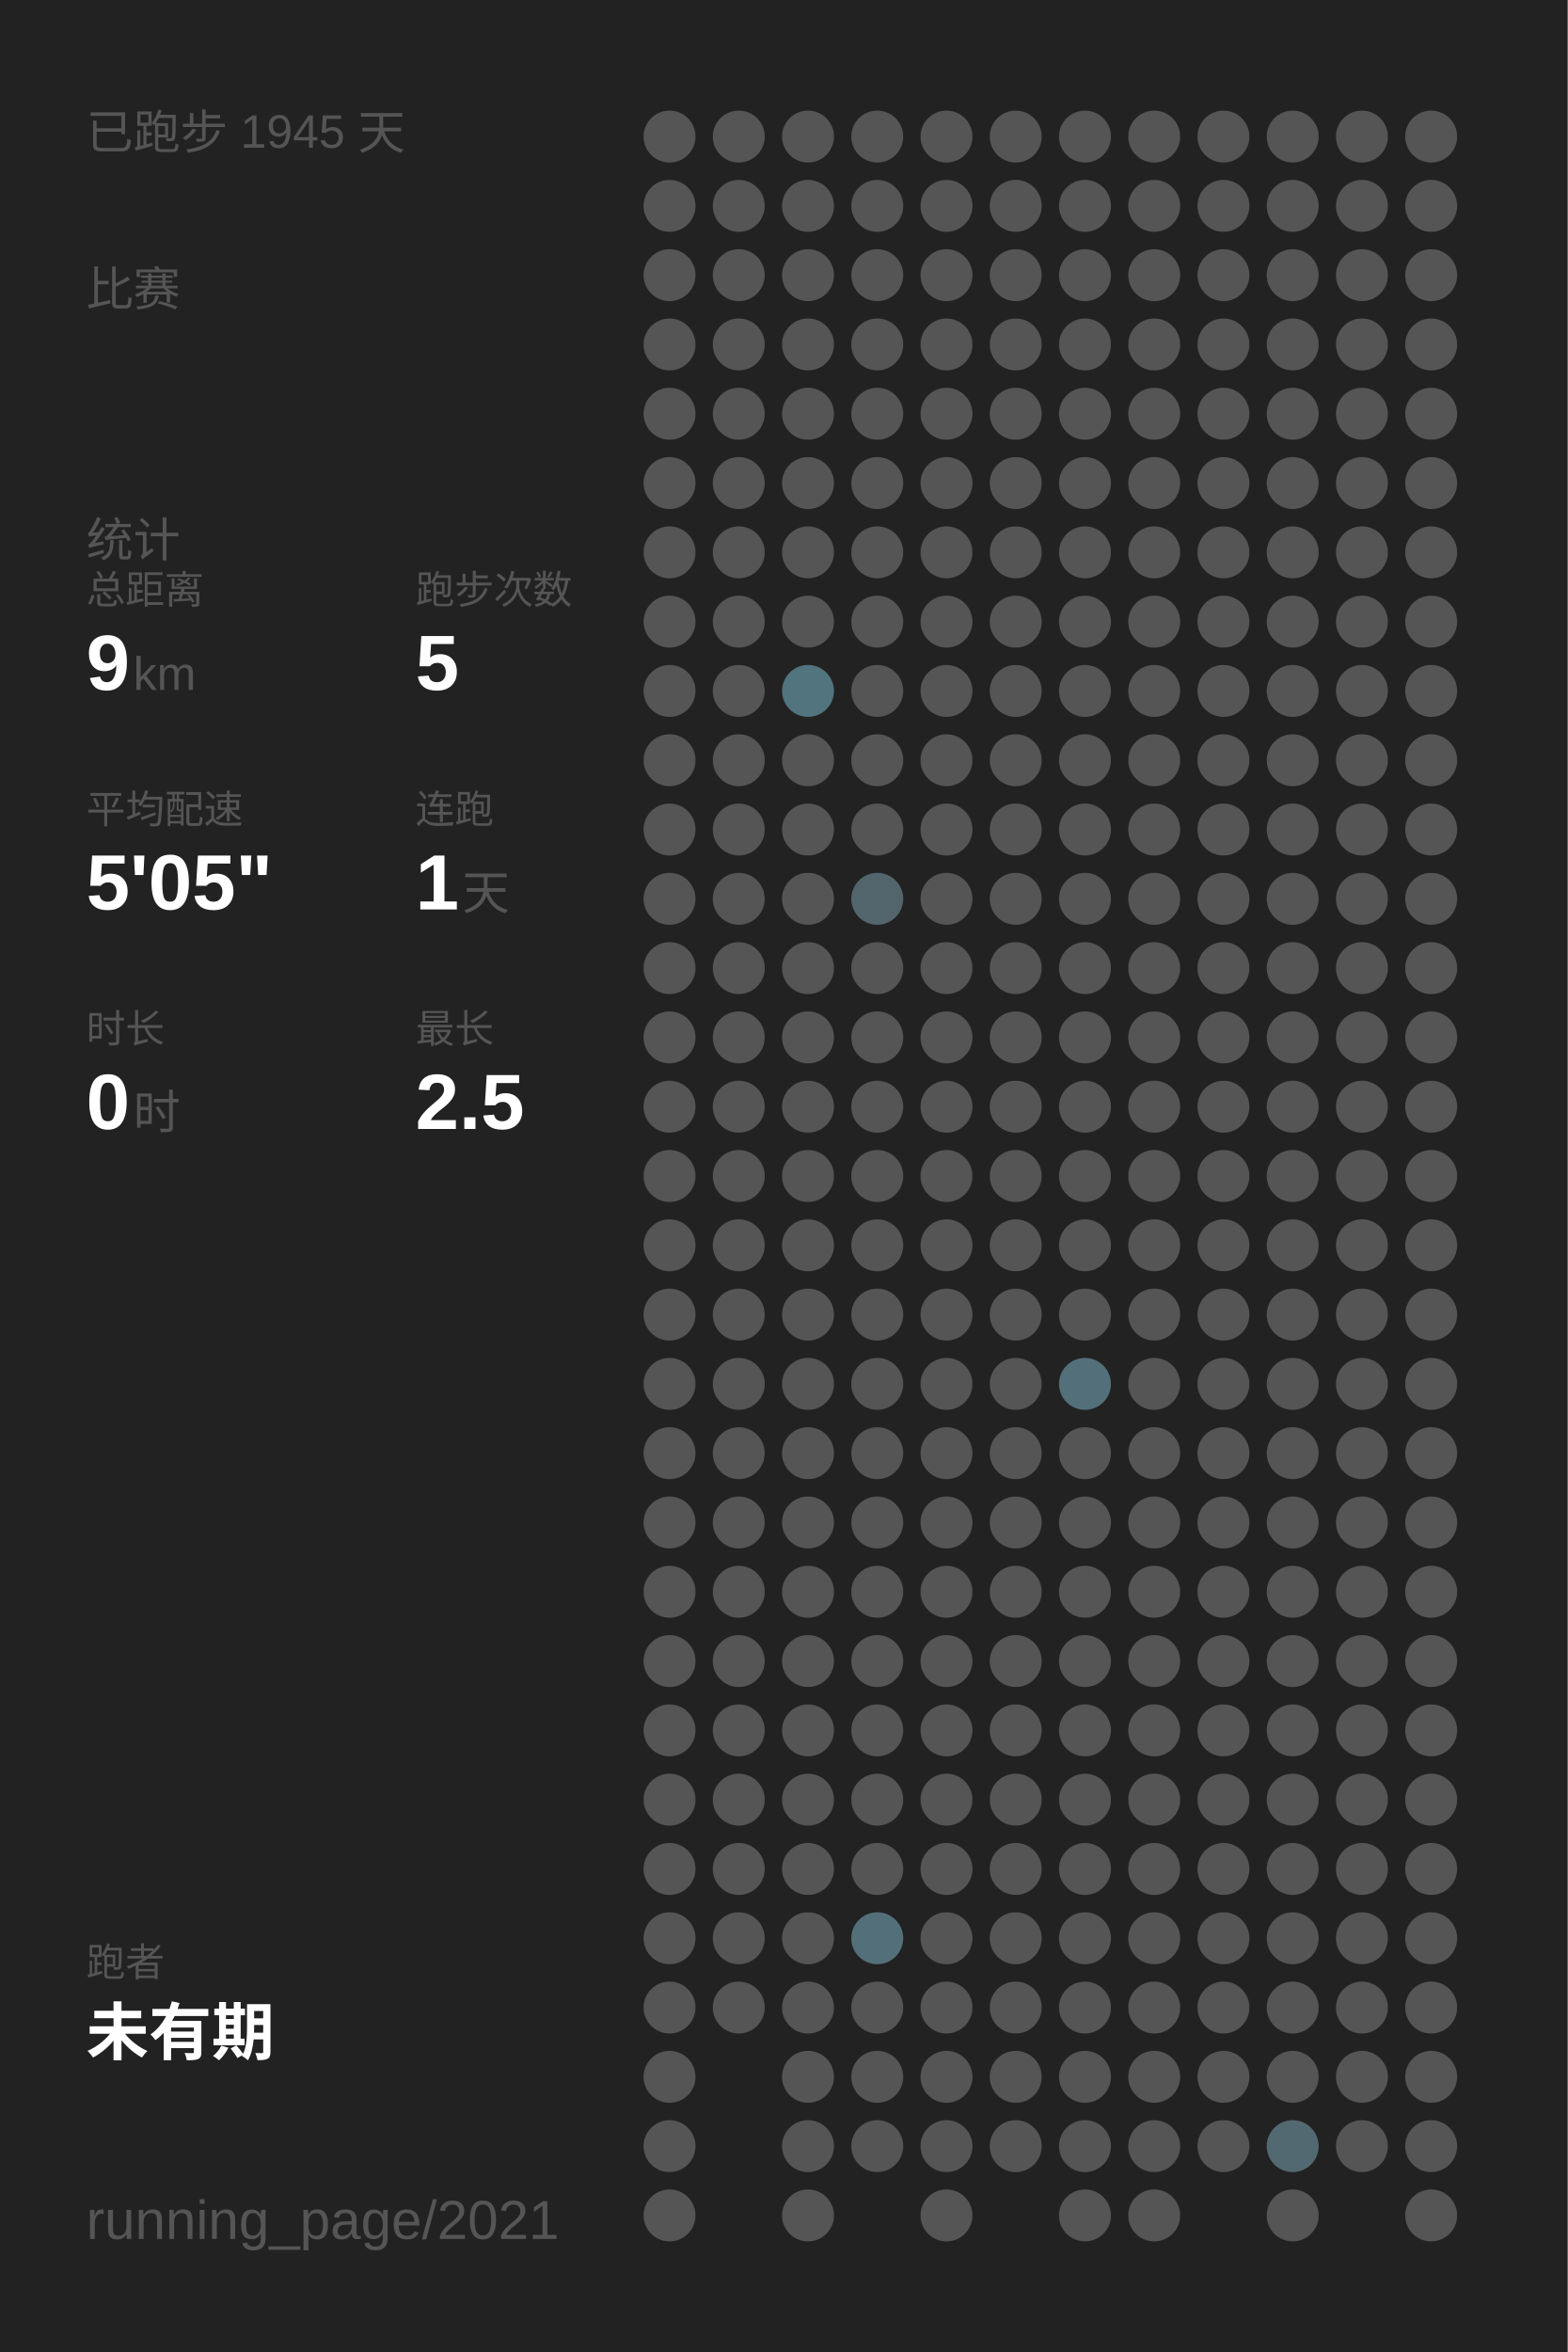
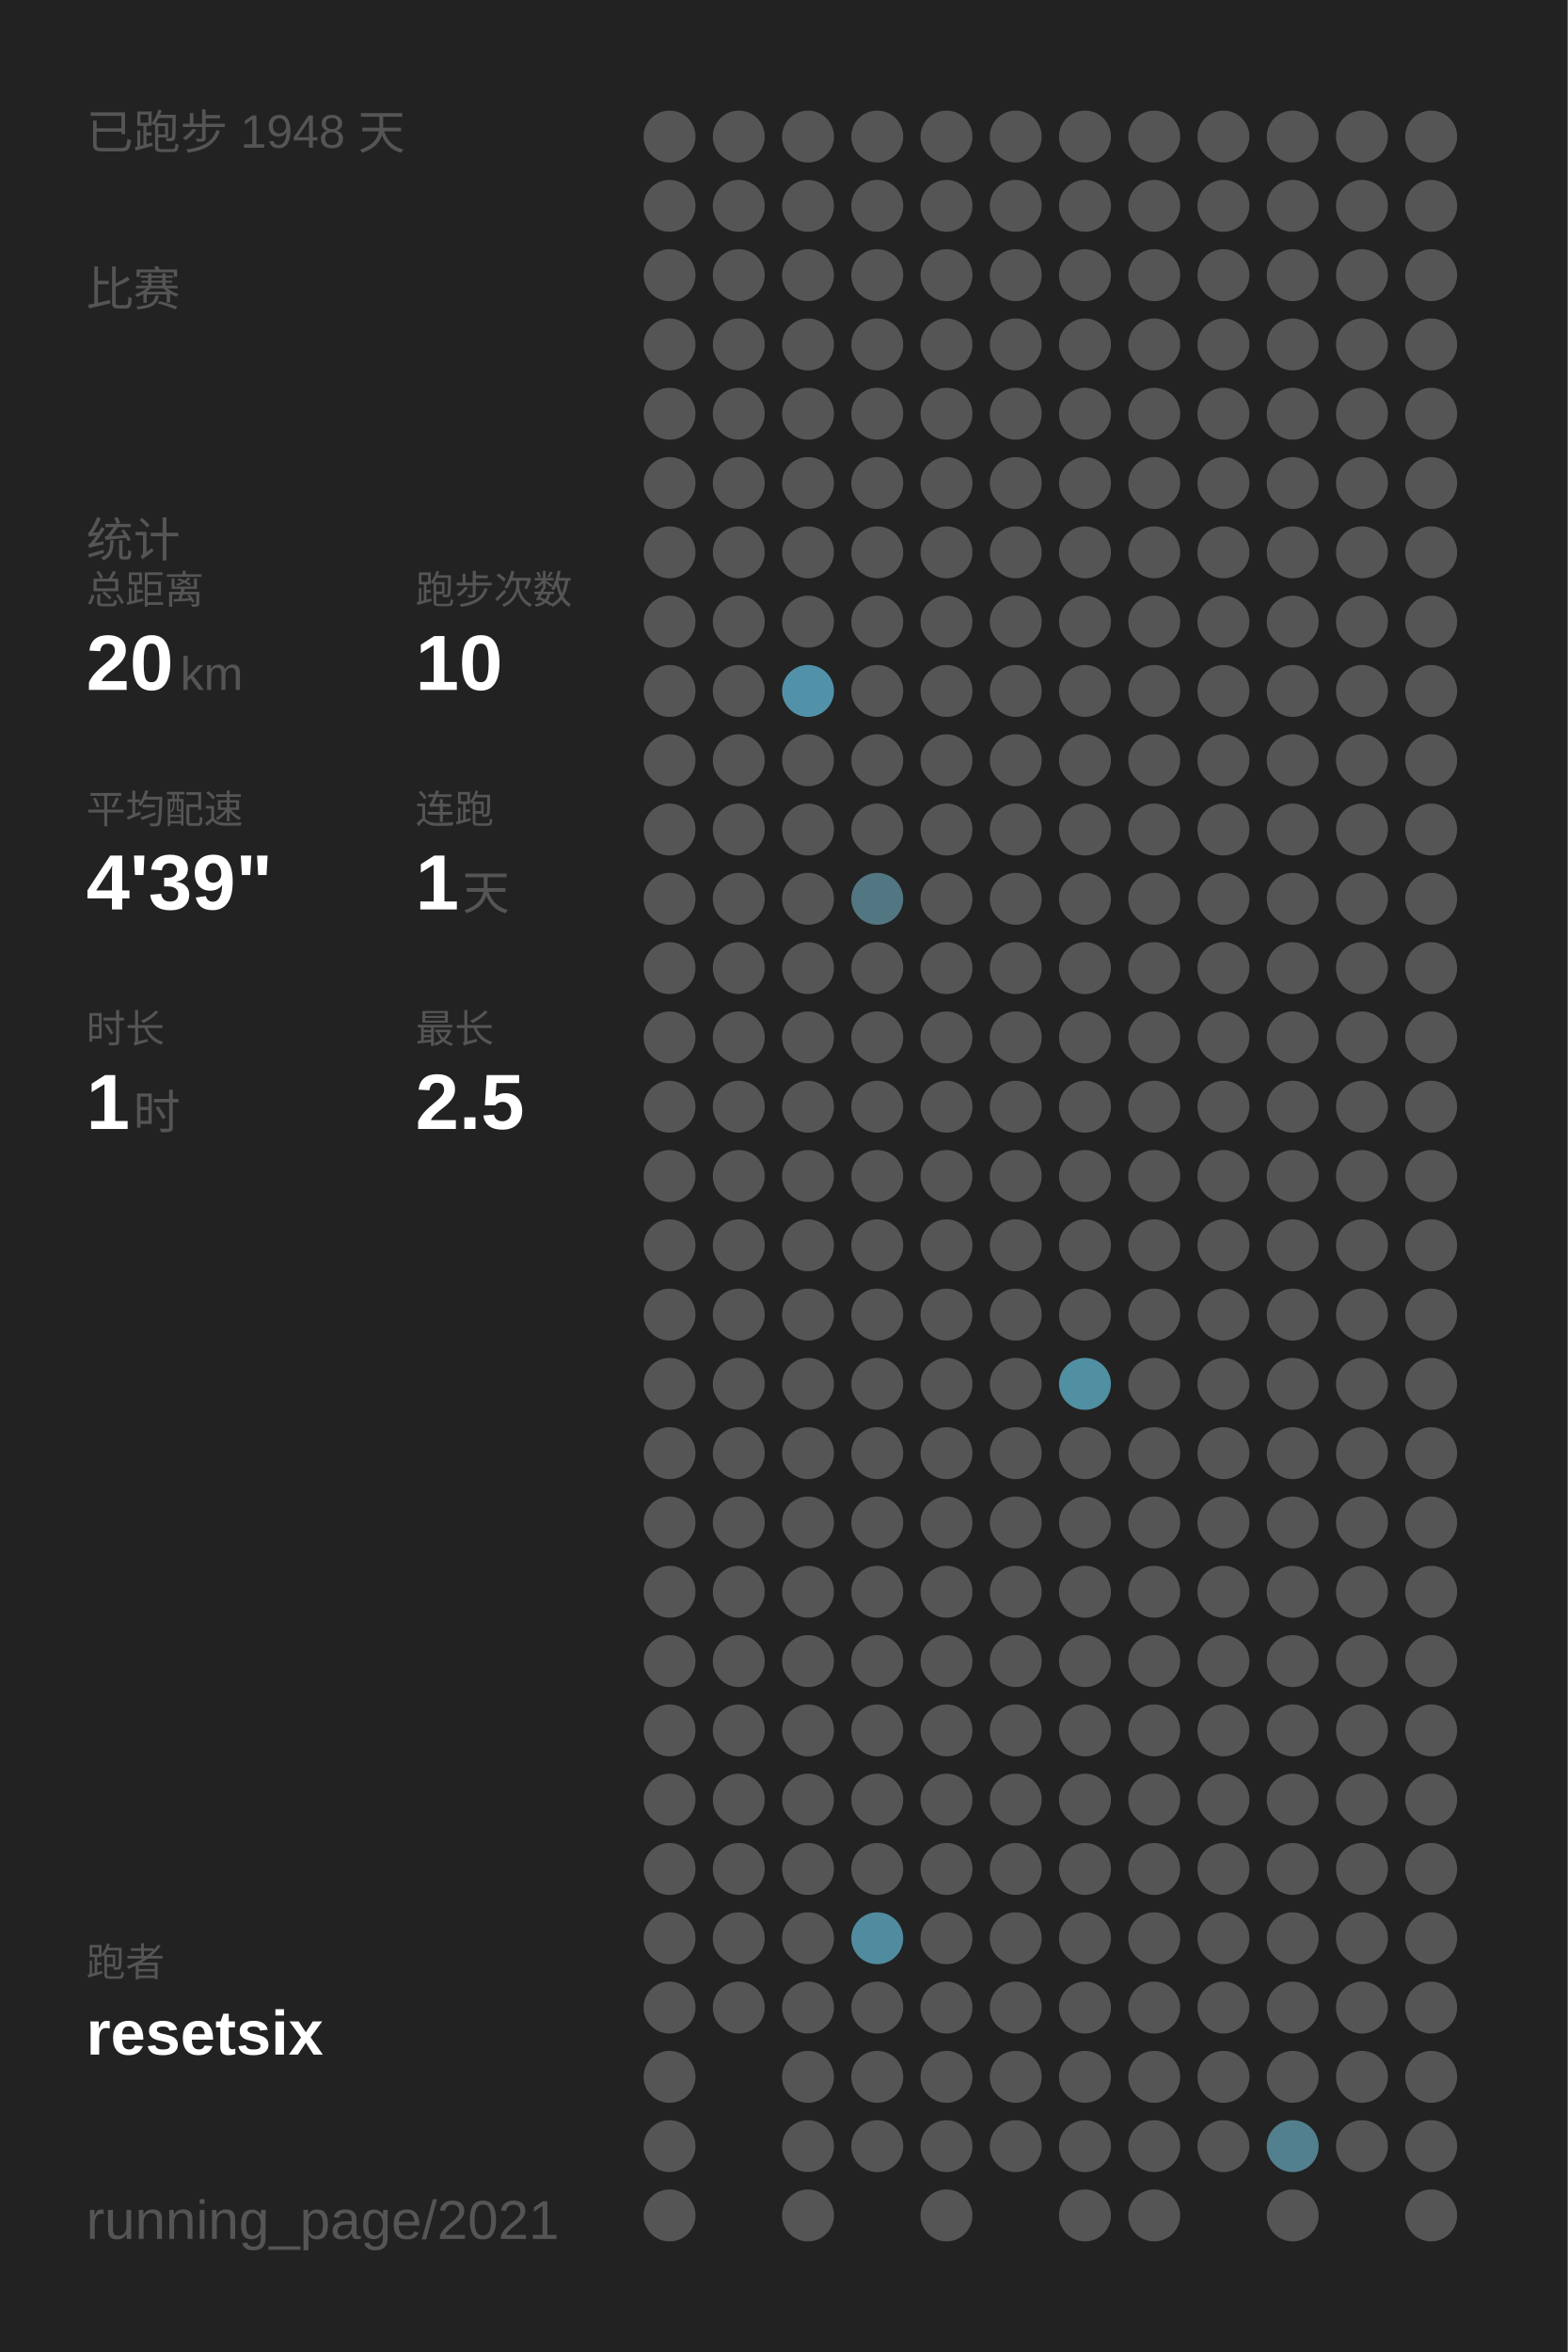
<svg xmlns="http://www.w3.org/2000/svg" baseProfile="full" height="300mm" version="1.1" viewBox="0,0,200,300" width="200mm">
  <defs />
  <rect fill="#222222" height="300" width="200" x="0" y="0" />
-   <text fill="#555555" style="font-size:6px; font-family:Arial;" x="11" y="19">已跑步 1945 天</text>
+   <text fill="#555555" style="font-size:6px; font-family:Arial;" x="11" y="19">已跑步 1948 天</text>
  <text fill="#555555" style="font-size:6px; font-family:Arial;" x="11" y="39">比赛</text>
  <text fill="#555555" style="font-size:6px; font-family:Arial;" x="11" y="71">统计</text>
  <text fill="#555555" style="font-size:5px; font-family:Arial;" x="11" y="77">总距离</text>
-   <text fill="#FFFFFF" style="font-size:10px; font-family:Arial; font-weight:bold;" x="11" y="88">9</text>
-   <text fill="#555555" style="font-size:6px; font-family:Arial;" x="17" y="88">km</text>
+   <text fill="#FFFFFF" style="font-size:10px; font-family:Arial; font-weight:bold;" x="11" y="88">20</text>
+   <text fill="#555555" style="font-size:6px; font-family:Arial;" x="23" y="88">km</text>
  <text fill="#555555" style="font-size:5px; font-family:Arial;" x="53" y="77">跑步次数</text>
-   <text fill="#FFFFFF" style="font-size:10px; font-family:Arial; font-weight:bold;" x="53" y="88">5</text>
+   <text fill="#FFFFFF" style="font-size:10px; font-family:Arial; font-weight:bold;" x="53" y="88">10</text>
  <text fill="#555555" style="font-size:5px; font-family:Arial;" x="11" y="105">平均配速</text>
-   <text fill="#FFFFFF" style="font-size:10px; font-family:Arial; font-weight:bold;" x="11" y="116">5'05"</text>
+   <text fill="#FFFFFF" style="font-size:10px; font-family:Arial; font-weight:bold;" x="11" y="116">4'39"</text>
  <text fill="#555555" style="font-size:5px; font-family:Arial;" x="53" y="105">连跑</text>
  <text fill="#FFFFFF" style="font-size:10px; font-family:Arial; font-weight:bold;" x="53" y="116">1</text>
  <text fill="#555555" style="font-size:6px; font-family:Arial;" x="59" y="116">天</text>
  <text fill="#555555" style="font-size:5px; font-family:Arial;" x="11" y="133">时长</text>
-   <text fill="#FFFFFF" style="font-size:10px; font-family:Arial; font-weight:bold;" x="11" y="144">0</text>
+   <text fill="#FFFFFF" style="font-size:10px; font-family:Arial; font-weight:bold;" x="11" y="144">1</text>
  <text fill="#555555" style="font-size:6px; font-family:Arial;" x="17" y="144">时</text>
  <text fill="#555555" style="font-size:5px; font-family:Arial;" x="53" y="133">最长</text>
  <text fill="#FFFFFF" style="font-size:10px; font-family:Arial; font-weight:bold;" x="53" y="144">2.5</text>
  <text fill="#555555" style="font-size:5px; font-family:Arial;" x="11" y="252.065">跑者</text>
-   <text fill="#FFFFFF" style="font-size:8px; font-family:Arial; font-weight:bold;" x="11" y="262.065">未有期</text>
+   <text fill="#FFFFFF" style="font-size:8px; font-family:Arial; font-weight:bold;" x="11" y="262.065">resetsix</text>
  <text fill="#555555" style="font-size:7px; font-family:Arial;" x="11" y="285.581">running_page/2021</text>
  <circle cx="85.417" cy="17.419" fill="#555555" r="3.312" />
  <circle cx="85.417" cy="26.258" fill="#555555" r="3.312" />
  <circle cx="85.417" cy="35.097" fill="#555555" r="3.312" />
  <circle cx="85.417" cy="43.935" fill="#555555" r="3.312" />
  <circle cx="85.417" cy="52.774" fill="#555555" r="3.312" />
  <circle cx="85.417" cy="61.613" fill="#555555" r="3.312" />
  <circle cx="85.417" cy="70.452" fill="#555555" r="3.312" />
  <circle cx="85.417" cy="79.29" fill="#555555" r="3.312" />
  <circle cx="85.417" cy="88.129" fill="#555555" r="3.312" />
  <circle cx="85.417" cy="96.968" fill="#555555" r="3.312" />
  <circle cx="85.417" cy="105.806" fill="#555555" r="3.312" />
  <circle cx="85.417" cy="114.645" fill="#555555" r="3.312" />
  <circle cx="85.417" cy="123.484" fill="#555555" r="3.312" />
  <circle cx="85.417" cy="132.323" fill="#555555" r="3.312" />
  <circle cx="85.417" cy="141.161" fill="#555555" r="3.312" />
  <circle cx="85.417" cy="150" fill="#555555" r="3.312" />
  <circle cx="85.417" cy="158.839" fill="#555555" r="3.312" />
  <circle cx="85.417" cy="167.677" fill="#555555" r="3.312" />
  <circle cx="85.417" cy="176.516" fill="#555555" r="3.312" />
  <circle cx="85.417" cy="185.355" fill="#555555" r="3.312" />
  <circle cx="85.417" cy="194.194" fill="#555555" r="3.312" />
  <circle cx="85.417" cy="203.032" fill="#555555" r="3.312" />
  <circle cx="85.417" cy="211.871" fill="#555555" r="3.312" />
  <circle cx="85.417" cy="220.71" fill="#555555" r="3.312" />
  <circle cx="85.417" cy="229.548" fill="#555555" r="3.312" />
  <circle cx="85.417" cy="238.387" fill="#555555" r="3.312" />
  <circle cx="85.417" cy="247.226" fill="#555555" r="3.312" />
  <circle cx="85.417" cy="256.065" fill="#555555" r="3.312" />
  <circle cx="85.417" cy="264.903" fill="#555555" r="3.312" />
  <circle cx="85.417" cy="273.742" fill="#555555" r="3.312" />
  <circle cx="85.417" cy="282.581" fill="#555555" r="3.312" />
  <circle cx="94.25" cy="17.419" fill="#555555" r="3.312" />
  <circle cx="94.25" cy="26.258" fill="#555555" r="3.312" />
  <circle cx="94.25" cy="35.097" fill="#555555" r="3.312" />
  <circle cx="94.25" cy="43.935" fill="#555555" r="3.312" />
  <circle cx="94.25" cy="52.774" fill="#555555" r="3.312" />
  <circle cx="94.25" cy="61.613" fill="#555555" r="3.312" />
  <circle cx="94.25" cy="70.452" fill="#555555" r="3.312" />
  <circle cx="94.25" cy="79.29" fill="#555555" r="3.312" />
  <circle cx="94.25" cy="88.129" fill="#555555" r="3.312" />
  <circle cx="94.25" cy="96.968" fill="#555555" r="3.312" />
  <circle cx="94.25" cy="105.806" fill="#555555" r="3.312" />
  <circle cx="94.25" cy="114.645" fill="#555555" r="3.312" />
  <circle cx="94.25" cy="123.484" fill="#555555" r="3.312" />
  <circle cx="94.25" cy="132.323" fill="#555555" r="3.312" />
  <circle cx="94.25" cy="141.161" fill="#555555" r="3.312" />
  <circle cx="94.25" cy="150" fill="#555555" r="3.312" />
  <circle cx="94.25" cy="158.839" fill="#555555" r="3.312" />
  <circle cx="94.25" cy="167.677" fill="#555555" r="3.312" />
  <circle cx="94.25" cy="176.516" fill="#555555" r="3.312" />
  <circle cx="94.25" cy="185.355" fill="#555555" r="3.312" />
  <circle cx="94.25" cy="194.194" fill="#555555" r="3.312" />
  <circle cx="94.25" cy="203.032" fill="#555555" r="3.312" />
  <circle cx="94.25" cy="211.871" fill="#555555" r="3.312" />
  <circle cx="94.25" cy="220.71" fill="#555555" r="3.312" />
  <circle cx="94.25" cy="229.548" fill="#555555" r="3.312" />
  <circle cx="94.25" cy="238.387" fill="#555555" r="3.312" />
  <circle cx="94.25" cy="247.226" fill="#555555" r="3.312" />
  <circle cx="94.25" cy="256.065" fill="#555555" r="3.312" />
  <circle cx="103.083" cy="17.419" fill="#555555" r="3.312" />
  <circle cx="103.083" cy="26.258" fill="#555555" r="3.312" />
  <circle cx="103.083" cy="35.097" fill="#555555" r="3.312" />
  <circle cx="103.083" cy="43.935" fill="#555555" r="3.312" />
  <circle cx="103.083" cy="52.774" fill="#555555" r="3.312" />
  <circle cx="103.083" cy="61.613" fill="#555555" r="3.312" />
  <circle cx="103.083" cy="70.452" fill="#555555" r="3.312" />
  <circle cx="103.083" cy="79.29" fill="#555555" r="3.312" />
-   <circle cx="103.083" cy="88.129" fill="#52747f" r="3.312" />
+   <circle cx="103.083" cy="88.129" fill="#5192a9" r="3.312" />
  <circle cx="103.083" cy="96.968" fill="#555555" r="3.312" />
  <circle cx="103.083" cy="105.806" fill="#555555" r="3.312" />
  <circle cx="103.083" cy="114.645" fill="#555555" r="3.312" />
  <circle cx="103.083" cy="123.484" fill="#555555" r="3.312" />
  <circle cx="103.083" cy="132.323" fill="#555555" r="3.312" />
  <circle cx="103.083" cy="141.161" fill="#555555" r="3.312" />
  <circle cx="103.083" cy="150" fill="#555555" r="3.312" />
  <circle cx="103.083" cy="158.839" fill="#555555" r="3.312" />
  <circle cx="103.083" cy="167.677" fill="#555555" r="3.312" />
  <circle cx="103.083" cy="176.516" fill="#555555" r="3.312" />
  <circle cx="103.083" cy="185.355" fill="#555555" r="3.312" />
  <circle cx="103.083" cy="194.194" fill="#555555" r="3.312" />
  <circle cx="103.083" cy="203.032" fill="#555555" r="3.312" />
  <circle cx="103.083" cy="211.871" fill="#555555" r="3.312" />
  <circle cx="103.083" cy="220.71" fill="#555555" r="3.312" />
  <circle cx="103.083" cy="229.548" fill="#555555" r="3.312" />
  <circle cx="103.083" cy="238.387" fill="#555555" r="3.312" />
  <circle cx="103.083" cy="247.226" fill="#555555" r="3.312" />
  <circle cx="103.083" cy="256.065" fill="#555555" r="3.312" />
  <circle cx="103.083" cy="264.903" fill="#555555" r="3.312" />
  <circle cx="103.083" cy="273.742" fill="#555555" r="3.312" />
  <circle cx="103.083" cy="282.581" fill="#555555" r="3.312" />
  <circle cx="111.917" cy="17.419" fill="#555555" r="3.312" />
  <circle cx="111.917" cy="26.258" fill="#555555" r="3.312" />
  <circle cx="111.917" cy="35.097" fill="#555555" r="3.312" />
  <circle cx="111.917" cy="43.935" fill="#555555" r="3.312" />
  <circle cx="111.917" cy="52.774" fill="#555555" r="3.312" />
  <circle cx="111.917" cy="61.613" fill="#555555" r="3.312" />
  <circle cx="111.917" cy="70.452" fill="#555555" r="3.312" />
  <circle cx="111.917" cy="79.29" fill="#555555" r="3.312" />
  <circle cx="111.917" cy="88.129" fill="#555555" r="3.312" />
  <circle cx="111.917" cy="96.968" fill="#555555" r="3.312" />
  <circle cx="111.917" cy="105.806" fill="#555555" r="3.312" />
-   <circle cx="111.917" cy="114.645" fill="#53656c" r="3.312" />
+   <circle cx="111.917" cy="114.645" fill="#527682" r="3.312" />
  <circle cx="111.917" cy="123.484" fill="#555555" r="3.312" />
  <circle cx="111.917" cy="132.323" fill="#555555" r="3.312" />
  <circle cx="111.917" cy="141.161" fill="#555555" r="3.312" />
  <circle cx="111.917" cy="150" fill="#555555" r="3.312" />
  <circle cx="111.917" cy="158.839" fill="#555555" r="3.312" />
  <circle cx="111.917" cy="167.677" fill="#555555" r="3.312" />
  <circle cx="111.917" cy="176.516" fill="#555555" r="3.312" />
  <circle cx="111.917" cy="185.355" fill="#555555" r="3.312" />
  <circle cx="111.917" cy="194.194" fill="#555555" r="3.312" />
  <circle cx="111.917" cy="203.032" fill="#555555" r="3.312" />
  <circle cx="111.917" cy="211.871" fill="#555555" r="3.312" />
  <circle cx="111.917" cy="220.71" fill="#555555" r="3.312" />
  <circle cx="111.917" cy="229.548" fill="#555555" r="3.312" />
  <circle cx="111.917" cy="238.387" fill="#555555" r="3.312" />
-   <circle cx="111.917" cy="247.226" fill="#53707a" r="3.312" />
+   <circle cx="111.917" cy="247.226" fill="#518b9f" r="3.312" />
  <circle cx="111.917" cy="256.065" fill="#555555" r="3.312" />
  <circle cx="111.917" cy="264.903" fill="#555555" r="3.312" />
  <circle cx="111.917" cy="273.742" fill="#555555" r="3.312" />
  <circle cx="120.75" cy="17.419" fill="#555555" r="3.312" />
  <circle cx="120.75" cy="26.258" fill="#555555" r="3.312" />
  <circle cx="120.75" cy="35.097" fill="#555555" r="3.312" />
  <circle cx="120.75" cy="43.935" fill="#555555" r="3.312" />
  <circle cx="120.75" cy="52.774" fill="#555555" r="3.312" />
  <circle cx="120.75" cy="61.613" fill="#555555" r="3.312" />
  <circle cx="120.75" cy="70.452" fill="#555555" r="3.312" />
  <circle cx="120.75" cy="79.29" fill="#555555" r="3.312" />
  <circle cx="120.75" cy="88.129" fill="#555555" r="3.312" />
  <circle cx="120.75" cy="96.968" fill="#555555" r="3.312" />
  <circle cx="120.75" cy="105.806" fill="#555555" r="3.312" />
  <circle cx="120.75" cy="114.645" fill="#555555" r="3.312" />
  <circle cx="120.75" cy="123.484" fill="#555555" r="3.312" />
  <circle cx="120.75" cy="132.323" fill="#555555" r="3.312" />
  <circle cx="120.75" cy="141.161" fill="#555555" r="3.312" />
  <circle cx="120.75" cy="150" fill="#555555" r="3.312" />
  <circle cx="120.75" cy="158.839" fill="#555555" r="3.312" />
  <circle cx="120.75" cy="167.677" fill="#555555" r="3.312" />
  <circle cx="120.75" cy="176.516" fill="#555555" r="3.312" />
  <circle cx="120.75" cy="185.355" fill="#555555" r="3.312" />
  <circle cx="120.75" cy="194.194" fill="#555555" r="3.312" />
  <circle cx="120.75" cy="203.032" fill="#555555" r="3.312" />
  <circle cx="120.75" cy="211.871" fill="#555555" r="3.312" />
  <circle cx="120.75" cy="220.71" fill="#555555" r="3.312" />
  <circle cx="120.75" cy="229.548" fill="#555555" r="3.312" />
  <circle cx="120.75" cy="238.387" fill="#555555" r="3.312" />
  <circle cx="120.75" cy="247.226" fill="#555555" r="3.312" />
  <circle cx="120.75" cy="256.065" fill="#555555" r="3.312" />
  <circle cx="120.75" cy="264.903" fill="#555555" r="3.312" />
  <circle cx="120.75" cy="273.742" fill="#555555" r="3.312" />
  <circle cx="120.75" cy="282.581" fill="#555555" r="3.312" />
  <circle cx="129.583" cy="17.419" fill="#555555" r="3.312" />
  <circle cx="129.583" cy="26.258" fill="#555555" r="3.312" />
  <circle cx="129.583" cy="35.097" fill="#555555" r="3.312" />
  <circle cx="129.583" cy="43.935" fill="#555555" r="3.312" />
  <circle cx="129.583" cy="52.774" fill="#555555" r="3.312" />
  <circle cx="129.583" cy="61.613" fill="#555555" r="3.312" />
  <circle cx="129.583" cy="70.452" fill="#555555" r="3.312" />
  <circle cx="129.583" cy="79.29" fill="#555555" r="3.312" />
  <circle cx="129.583" cy="88.129" fill="#555555" r="3.312" />
  <circle cx="129.583" cy="96.968" fill="#555555" r="3.312" />
  <circle cx="129.583" cy="105.806" fill="#555555" r="3.312" />
  <circle cx="129.583" cy="114.645" fill="#555555" r="3.312" />
  <circle cx="129.583" cy="123.484" fill="#555555" r="3.312" />
  <circle cx="129.583" cy="132.323" fill="#555555" r="3.312" />
  <circle cx="129.583" cy="141.161" fill="#555555" r="3.312" />
  <circle cx="129.583" cy="150" fill="#555555" r="3.312" />
  <circle cx="129.583" cy="158.839" fill="#555555" r="3.312" />
  <circle cx="129.583" cy="167.677" fill="#555555" r="3.312" />
  <circle cx="129.583" cy="176.516" fill="#555555" r="3.312" />
  <circle cx="129.583" cy="185.355" fill="#555555" r="3.312" />
  <circle cx="129.583" cy="194.194" fill="#555555" r="3.312" />
  <circle cx="129.583" cy="203.032" fill="#555555" r="3.312" />
  <circle cx="129.583" cy="211.871" fill="#555555" r="3.312" />
  <circle cx="129.583" cy="220.71" fill="#555555" r="3.312" />
  <circle cx="129.583" cy="229.548" fill="#555555" r="3.312" />
  <circle cx="129.583" cy="238.387" fill="#555555" r="3.312" />
  <circle cx="129.583" cy="247.226" fill="#555555" r="3.312" />
  <circle cx="129.583" cy="256.065" fill="#555555" r="3.312" />
  <circle cx="129.583" cy="264.903" fill="#555555" r="3.312" />
  <circle cx="129.583" cy="273.742" fill="#555555" r="3.312" />
  <circle cx="138.417" cy="17.419" fill="#555555" r="3.312" />
  <circle cx="138.417" cy="26.258" fill="#555555" r="3.312" />
  <circle cx="138.417" cy="35.097" fill="#555555" r="3.312" />
  <circle cx="138.417" cy="43.935" fill="#555555" r="3.312" />
  <circle cx="138.417" cy="52.774" fill="#555555" r="3.312" />
  <circle cx="138.417" cy="61.613" fill="#555555" r="3.312" />
  <circle cx="138.417" cy="70.452" fill="#555555" r="3.312" />
  <circle cx="138.417" cy="79.29" fill="#555555" r="3.312" />
  <circle cx="138.417" cy="88.129" fill="#555555" r="3.312" />
  <circle cx="138.417" cy="96.968" fill="#555555" r="3.312" />
  <circle cx="138.417" cy="105.806" fill="#555555" r="3.312" />
  <circle cx="138.417" cy="114.645" fill="#555555" r="3.312" />
  <circle cx="138.417" cy="123.484" fill="#555555" r="3.312" />
  <circle cx="138.417" cy="132.323" fill="#555555" r="3.312" />
  <circle cx="138.417" cy="141.161" fill="#555555" r="3.312" />
  <circle cx="138.417" cy="150" fill="#555555" r="3.312" />
  <circle cx="138.417" cy="158.839" fill="#555555" r="3.312" />
  <circle cx="138.417" cy="167.677" fill="#555555" r="3.312" />
-   <circle cx="138.417" cy="176.516" fill="#53707a" r="3.312" />
+   <circle cx="138.417" cy="176.516" fill="#518fa3" r="3.312" />
  <circle cx="138.417" cy="185.355" fill="#555555" r="3.312" />
  <circle cx="138.417" cy="194.194" fill="#555555" r="3.312" />
  <circle cx="138.417" cy="203.032" fill="#555555" r="3.312" />
  <circle cx="138.417" cy="211.871" fill="#555555" r="3.312" />
  <circle cx="138.417" cy="220.71" fill="#555555" r="3.312" />
  <circle cx="138.417" cy="229.548" fill="#555555" r="3.312" />
  <circle cx="138.417" cy="238.387" fill="#555555" r="3.312" />
  <circle cx="138.417" cy="247.226" fill="#555555" r="3.312" />
  <circle cx="138.417" cy="256.065" fill="#555555" r="3.312" />
  <circle cx="138.417" cy="264.903" fill="#555555" r="3.312" />
  <circle cx="138.417" cy="273.742" fill="#555555" r="3.312" />
  <circle cx="138.417" cy="282.581" fill="#555555" r="3.312" />
  <circle cx="147.25" cy="17.419" fill="#555555" r="3.312" />
  <circle cx="147.25" cy="26.258" fill="#555555" r="3.312" />
  <circle cx="147.25" cy="35.097" fill="#555555" r="3.312" />
  <circle cx="147.25" cy="43.935" fill="#555555" r="3.312" />
  <circle cx="147.25" cy="52.774" fill="#555555" r="3.312" />
  <circle cx="147.25" cy="61.613" fill="#555555" r="3.312" />
  <circle cx="147.25" cy="70.452" fill="#555555" r="3.312" />
  <circle cx="147.25" cy="79.29" fill="#555555" r="3.312" />
  <circle cx="147.25" cy="88.129" fill="#555555" r="3.312" />
  <circle cx="147.25" cy="96.968" fill="#555555" r="3.312" />
  <circle cx="147.25" cy="105.806" fill="#555555" r="3.312" />
  <circle cx="147.25" cy="114.645" fill="#555555" r="3.312" />
  <circle cx="147.25" cy="123.484" fill="#555555" r="3.312" />
  <circle cx="147.25" cy="132.323" fill="#555555" r="3.312" />
  <circle cx="147.25" cy="141.161" fill="#555555" r="3.312" />
  <circle cx="147.25" cy="150" fill="#555555" r="3.312" />
  <circle cx="147.25" cy="158.839" fill="#555555" r="3.312" />
  <circle cx="147.25" cy="167.677" fill="#555555" r="3.312" />
  <circle cx="147.25" cy="176.516" fill="#555555" r="3.312" />
  <circle cx="147.25" cy="185.355" fill="#555555" r="3.312" />
  <circle cx="147.25" cy="194.194" fill="#555555" r="3.312" />
  <circle cx="147.25" cy="203.032" fill="#555555" r="3.312" />
  <circle cx="147.25" cy="211.871" fill="#555555" r="3.312" />
  <circle cx="147.25" cy="220.71" fill="#555555" r="3.312" />
  <circle cx="147.25" cy="229.548" fill="#555555" r="3.312" />
  <circle cx="147.25" cy="238.387" fill="#555555" r="3.312" />
  <circle cx="147.25" cy="247.226" fill="#555555" r="3.312" />
  <circle cx="147.25" cy="256.065" fill="#555555" r="3.312" />
  <circle cx="147.25" cy="264.903" fill="#555555" r="3.312" />
  <circle cx="147.25" cy="273.742" fill="#555555" r="3.312" />
  <circle cx="147.25" cy="282.581" fill="#555555" r="3.312" />
  <circle cx="156.083" cy="17.419" fill="#555555" r="3.312" />
  <circle cx="156.083" cy="26.258" fill="#555555" r="3.312" />
  <circle cx="156.083" cy="35.097" fill="#555555" r="3.312" />
  <circle cx="156.083" cy="43.935" fill="#555555" r="3.312" />
  <circle cx="156.083" cy="52.774" fill="#555555" r="3.312" />
  <circle cx="156.083" cy="61.613" fill="#555555" r="3.312" />
  <circle cx="156.083" cy="70.452" fill="#555555" r="3.312" />
  <circle cx="156.083" cy="79.29" fill="#555555" r="3.312" />
  <circle cx="156.083" cy="88.129" fill="#555555" r="3.312" />
  <circle cx="156.083" cy="96.968" fill="#555555" r="3.312" />
  <circle cx="156.083" cy="105.806" fill="#555555" r="3.312" />
  <circle cx="156.083" cy="114.645" fill="#555555" r="3.312" />
  <circle cx="156.083" cy="123.484" fill="#555555" r="3.312" />
  <circle cx="156.083" cy="132.323" fill="#555555" r="3.312" />
  <circle cx="156.083" cy="141.161" fill="#555555" r="3.312" />
  <circle cx="156.083" cy="150" fill="#555555" r="3.312" />
  <circle cx="156.083" cy="158.839" fill="#555555" r="3.312" />
  <circle cx="156.083" cy="167.677" fill="#555555" r="3.312" />
  <circle cx="156.083" cy="176.516" fill="#555555" r="3.312" />
  <circle cx="156.083" cy="185.355" fill="#555555" r="3.312" />
  <circle cx="156.083" cy="194.194" fill="#555555" r="3.312" />
  <circle cx="156.083" cy="203.032" fill="#555555" r="3.312" />
  <circle cx="156.083" cy="211.871" fill="#555555" r="3.312" />
  <circle cx="156.083" cy="220.71" fill="#555555" r="3.312" />
  <circle cx="156.083" cy="229.548" fill="#555555" r="3.312" />
  <circle cx="156.083" cy="238.387" fill="#555555" r="3.312" />
  <circle cx="156.083" cy="247.226" fill="#555555" r="3.312" />
  <circle cx="156.083" cy="256.065" fill="#555555" r="3.312" />
  <circle cx="156.083" cy="264.903" fill="#555555" r="3.312" />
  <circle cx="156.083" cy="273.742" fill="#555555" r="3.312" />
  <circle cx="164.917" cy="17.419" fill="#555555" r="3.312" />
  <circle cx="164.917" cy="26.258" fill="#555555" r="3.312" />
  <circle cx="164.917" cy="35.097" fill="#555555" r="3.312" />
  <circle cx="164.917" cy="43.935" fill="#555555" r="3.312" />
  <circle cx="164.917" cy="52.774" fill="#555555" r="3.312" />
  <circle cx="164.917" cy="61.613" fill="#555555" r="3.312" />
  <circle cx="164.917" cy="70.452" fill="#555555" r="3.312" />
  <circle cx="164.917" cy="79.29" fill="#555555" r="3.312" />
  <circle cx="164.917" cy="88.129" fill="#555555" r="3.312" />
  <circle cx="164.917" cy="96.968" fill="#555555" r="3.312" />
  <circle cx="164.917" cy="105.806" fill="#555555" r="3.312" />
  <circle cx="164.917" cy="114.645" fill="#555555" r="3.312" />
  <circle cx="164.917" cy="123.484" fill="#555555" r="3.312" />
  <circle cx="164.917" cy="132.323" fill="#555555" r="3.312" />
  <circle cx="164.917" cy="141.161" fill="#555555" r="3.312" />
  <circle cx="164.917" cy="150" fill="#555555" r="3.312" />
  <circle cx="164.917" cy="158.839" fill="#555555" r="3.312" />
  <circle cx="164.917" cy="167.677" fill="#555555" r="3.312" />
  <circle cx="164.917" cy="176.516" fill="#555555" r="3.312" />
  <circle cx="164.917" cy="185.355" fill="#555555" r="3.312" />
  <circle cx="164.917" cy="194.194" fill="#555555" r="3.312" />
  <circle cx="164.917" cy="203.032" fill="#555555" r="3.312" />
  <circle cx="164.917" cy="211.871" fill="#555555" r="3.312" />
  <circle cx="164.917" cy="220.71" fill="#555555" r="3.312" />
  <circle cx="164.917" cy="229.548" fill="#555555" r="3.312" />
  <circle cx="164.917" cy="238.387" fill="#555555" r="3.312" />
  <circle cx="164.917" cy="247.226" fill="#555555" r="3.312" />
  <circle cx="164.917" cy="256.065" fill="#555555" r="3.312" />
  <circle cx="164.917" cy="264.903" fill="#555555" r="3.312" />
-   <circle cx="164.917" cy="273.742" fill="#536971" r="3.312" />
+   <circle cx="164.917" cy="273.742" fill="#52808f" r="3.312" />
  <circle cx="164.917" cy="282.581" fill="#555555" r="3.312" />
  <circle cx="173.75" cy="17.419" fill="#555555" r="3.312" />
  <circle cx="173.75" cy="26.258" fill="#555555" r="3.312" />
  <circle cx="173.75" cy="35.097" fill="#555555" r="3.312" />
  <circle cx="173.75" cy="43.935" fill="#555555" r="3.312" />
  <circle cx="173.75" cy="52.774" fill="#555555" r="3.312" />
  <circle cx="173.75" cy="61.613" fill="#555555" r="3.312" />
  <circle cx="173.75" cy="70.452" fill="#555555" r="3.312" />
  <circle cx="173.75" cy="79.29" fill="#555555" r="3.312" />
  <circle cx="173.75" cy="88.129" fill="#555555" r="3.312" />
  <circle cx="173.75" cy="96.968" fill="#555555" r="3.312" />
  <circle cx="173.75" cy="105.806" fill="#555555" r="3.312" />
  <circle cx="173.75" cy="114.645" fill="#555555" r="3.312" />
  <circle cx="173.75" cy="123.484" fill="#555555" r="3.312" />
  <circle cx="173.75" cy="132.323" fill="#555555" r="3.312" />
  <circle cx="173.75" cy="141.161" fill="#555555" r="3.312" />
  <circle cx="173.75" cy="150" fill="#555555" r="3.312" />
  <circle cx="173.75" cy="158.839" fill="#555555" r="3.312" />
  <circle cx="173.75" cy="167.677" fill="#555555" r="3.312" />
  <circle cx="173.75" cy="176.516" fill="#555555" r="3.312" />
  <circle cx="173.75" cy="185.355" fill="#555555" r="3.312" />
  <circle cx="173.75" cy="194.194" fill="#555555" r="3.312" />
  <circle cx="173.75" cy="203.032" fill="#555555" r="3.312" />
  <circle cx="173.75" cy="211.871" fill="#555555" r="3.312" />
  <circle cx="173.75" cy="220.71" fill="#555555" r="3.312" />
  <circle cx="173.75" cy="229.548" fill="#555555" r="3.312" />
  <circle cx="173.75" cy="238.387" fill="#555555" r="3.312" />
  <circle cx="173.75" cy="247.226" fill="#555555" r="3.312" />
  <circle cx="173.75" cy="256.065" fill="#555555" r="3.312" />
  <circle cx="173.75" cy="264.903" fill="#555555" r="3.312" />
  <circle cx="173.75" cy="273.742" fill="#555555" r="3.312" />
  <circle cx="182.583" cy="17.419" fill="#555555" r="3.312" />
  <circle cx="182.583" cy="26.258" fill="#555555" r="3.312" />
  <circle cx="182.583" cy="35.097" fill="#555555" r="3.312" />
  <circle cx="182.583" cy="43.935" fill="#555555" r="3.312" />
  <circle cx="182.583" cy="52.774" fill="#555555" r="3.312" />
  <circle cx="182.583" cy="61.613" fill="#555555" r="3.312" />
  <circle cx="182.583" cy="70.452" fill="#555555" r="3.312" />
  <circle cx="182.583" cy="79.29" fill="#555555" r="3.312" />
  <circle cx="182.583" cy="88.129" fill="#555555" r="3.312" />
  <circle cx="182.583" cy="96.968" fill="#555555" r="3.312" />
  <circle cx="182.583" cy="105.806" fill="#555555" r="3.312" />
  <circle cx="182.583" cy="114.645" fill="#555555" r="3.312" />
  <circle cx="182.583" cy="123.484" fill="#555555" r="3.312" />
  <circle cx="182.583" cy="132.323" fill="#555555" r="3.312" />
  <circle cx="182.583" cy="141.161" fill="#555555" r="3.312" />
  <circle cx="182.583" cy="150" fill="#555555" r="3.312" />
  <circle cx="182.583" cy="158.839" fill="#555555" r="3.312" />
  <circle cx="182.583" cy="167.677" fill="#555555" r="3.312" />
  <circle cx="182.583" cy="176.516" fill="#555555" r="3.312" />
  <circle cx="182.583" cy="185.355" fill="#555555" r="3.312" />
  <circle cx="182.583" cy="194.194" fill="#555555" r="3.312" />
  <circle cx="182.583" cy="203.032" fill="#555555" r="3.312" />
  <circle cx="182.583" cy="211.871" fill="#555555" r="3.312" />
  <circle cx="182.583" cy="220.71" fill="#555555" r="3.312" />
  <circle cx="182.583" cy="229.548" fill="#555555" r="3.312" />
  <circle cx="182.583" cy="238.387" fill="#555555" r="3.312" />
  <circle cx="182.583" cy="247.226" fill="#555555" r="3.312" />
  <circle cx="182.583" cy="256.065" fill="#555555" r="3.312" />
  <circle cx="182.583" cy="264.903" fill="#555555" r="3.312" />
  <circle cx="182.583" cy="273.742" fill="#555555" r="3.312" />
  <circle cx="182.583" cy="282.581" fill="#555555" r="3.312" />
</svg>
